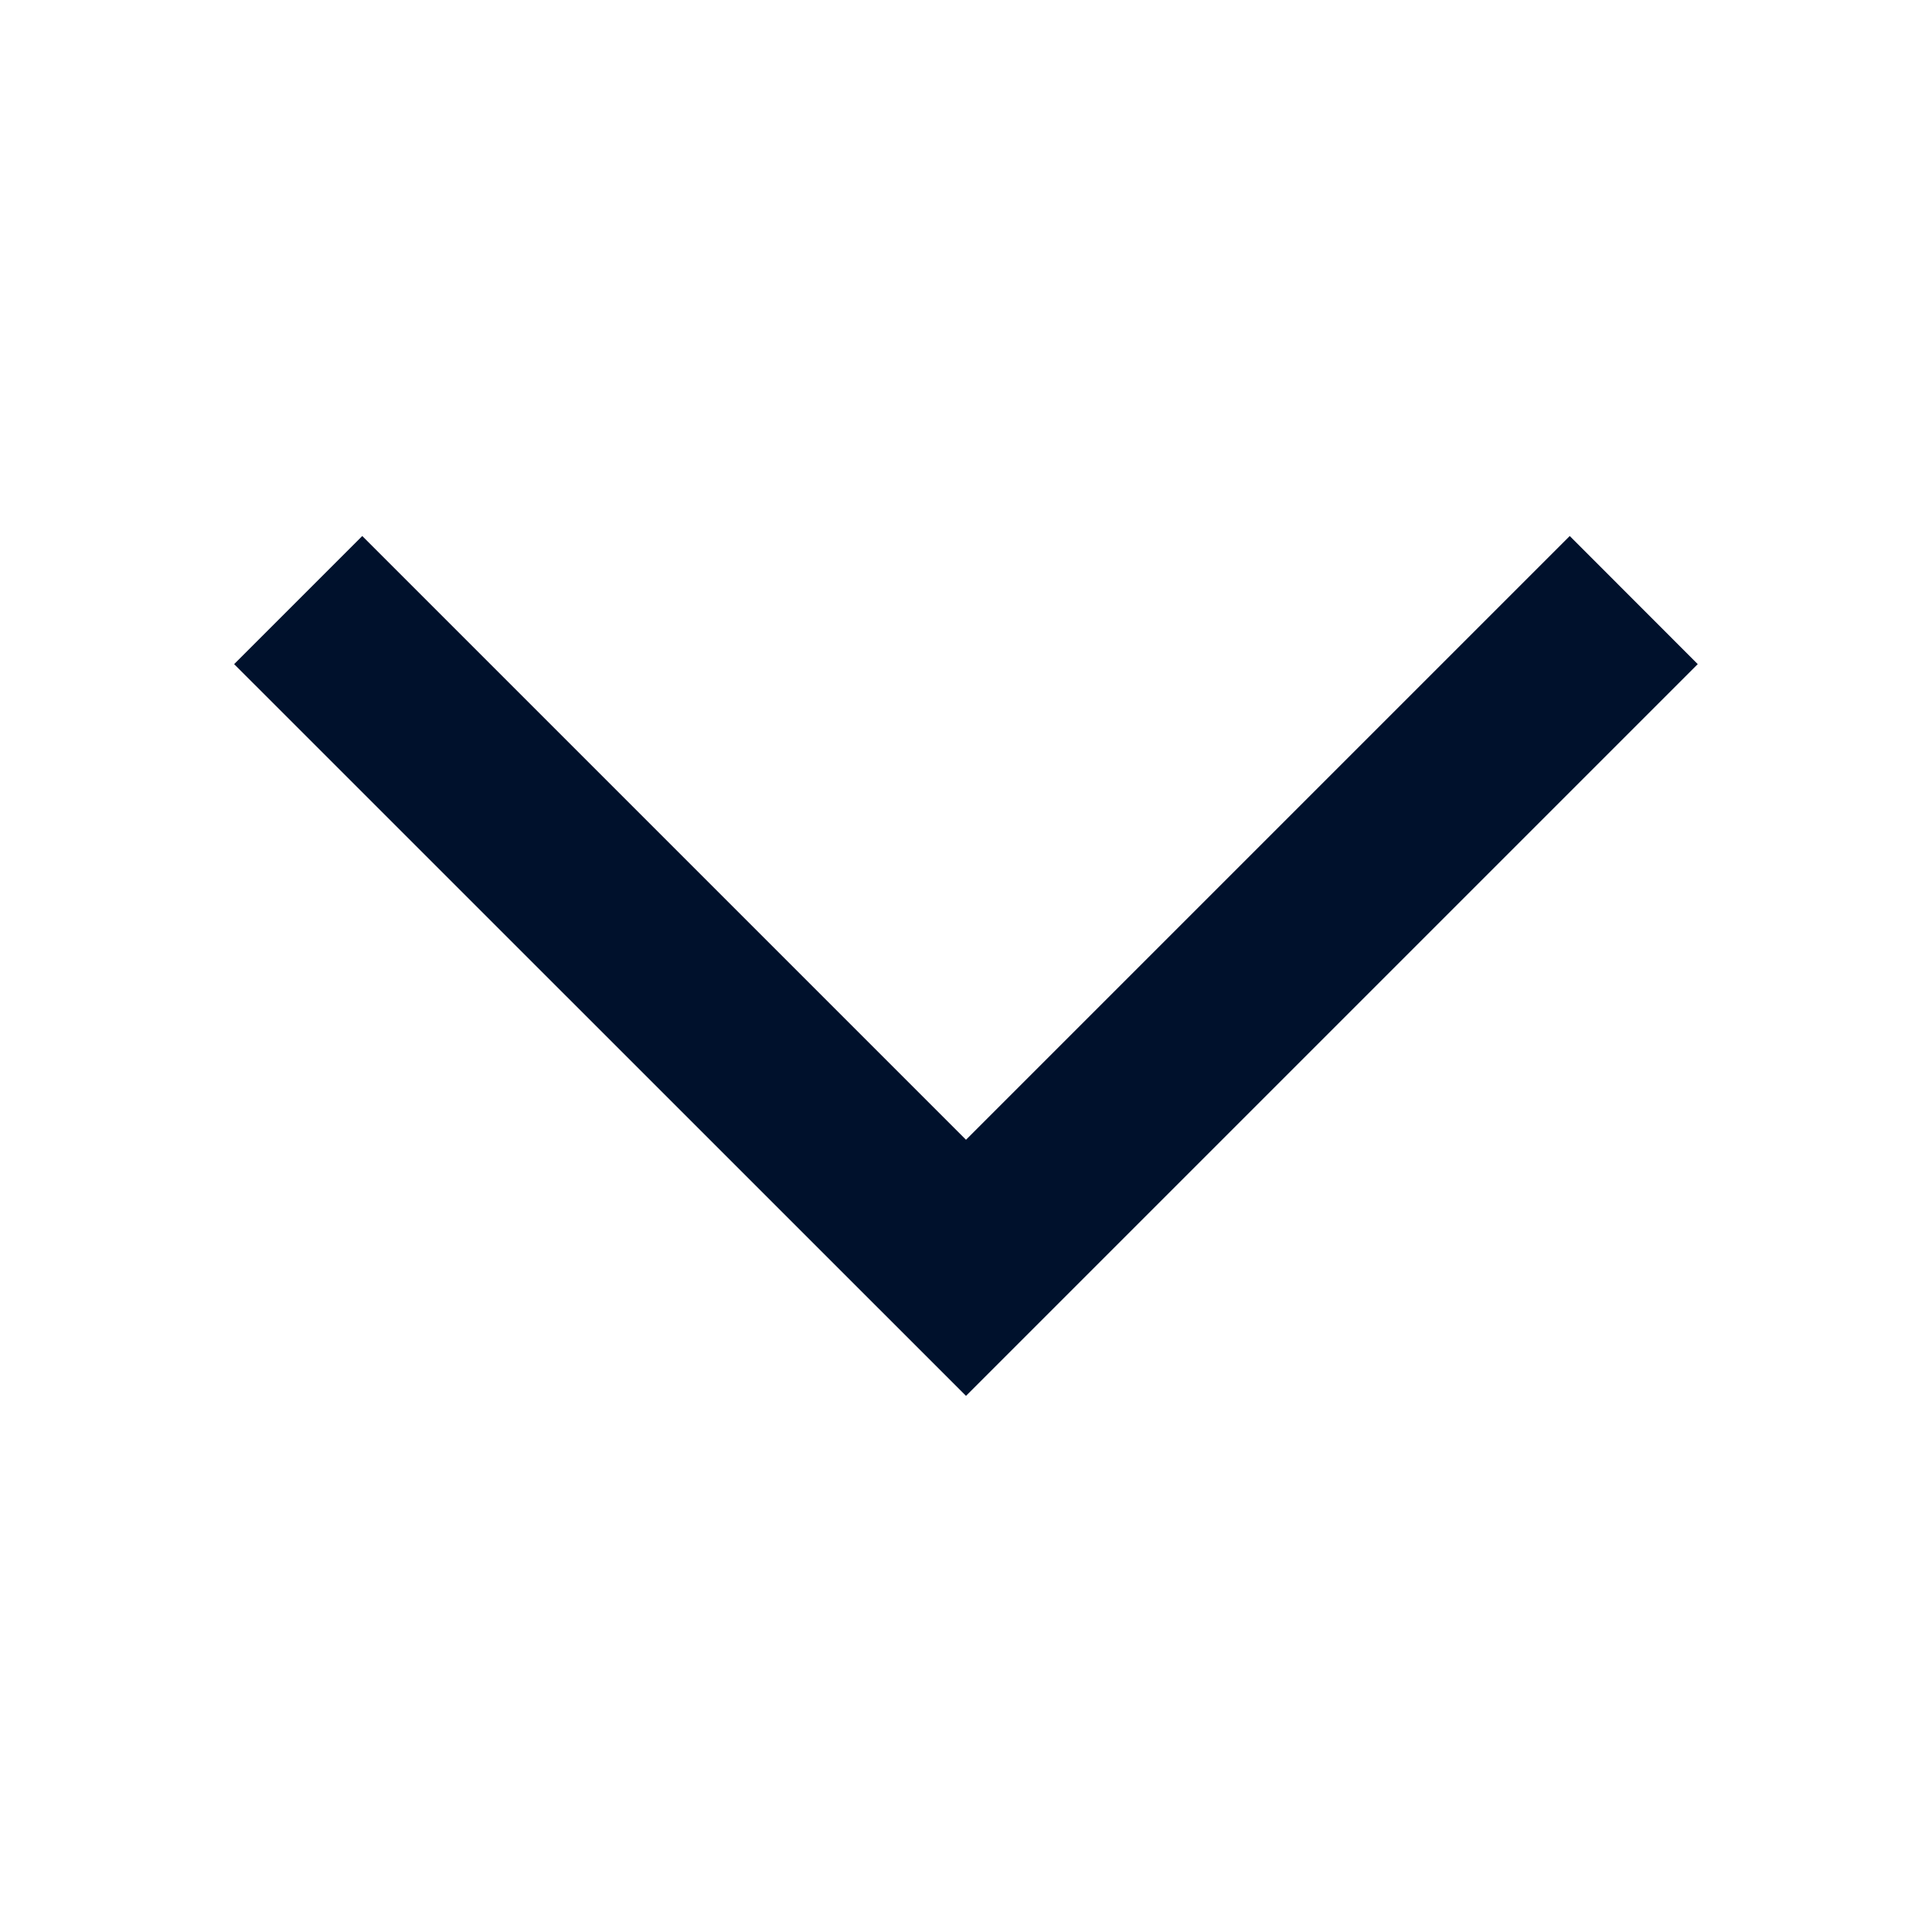
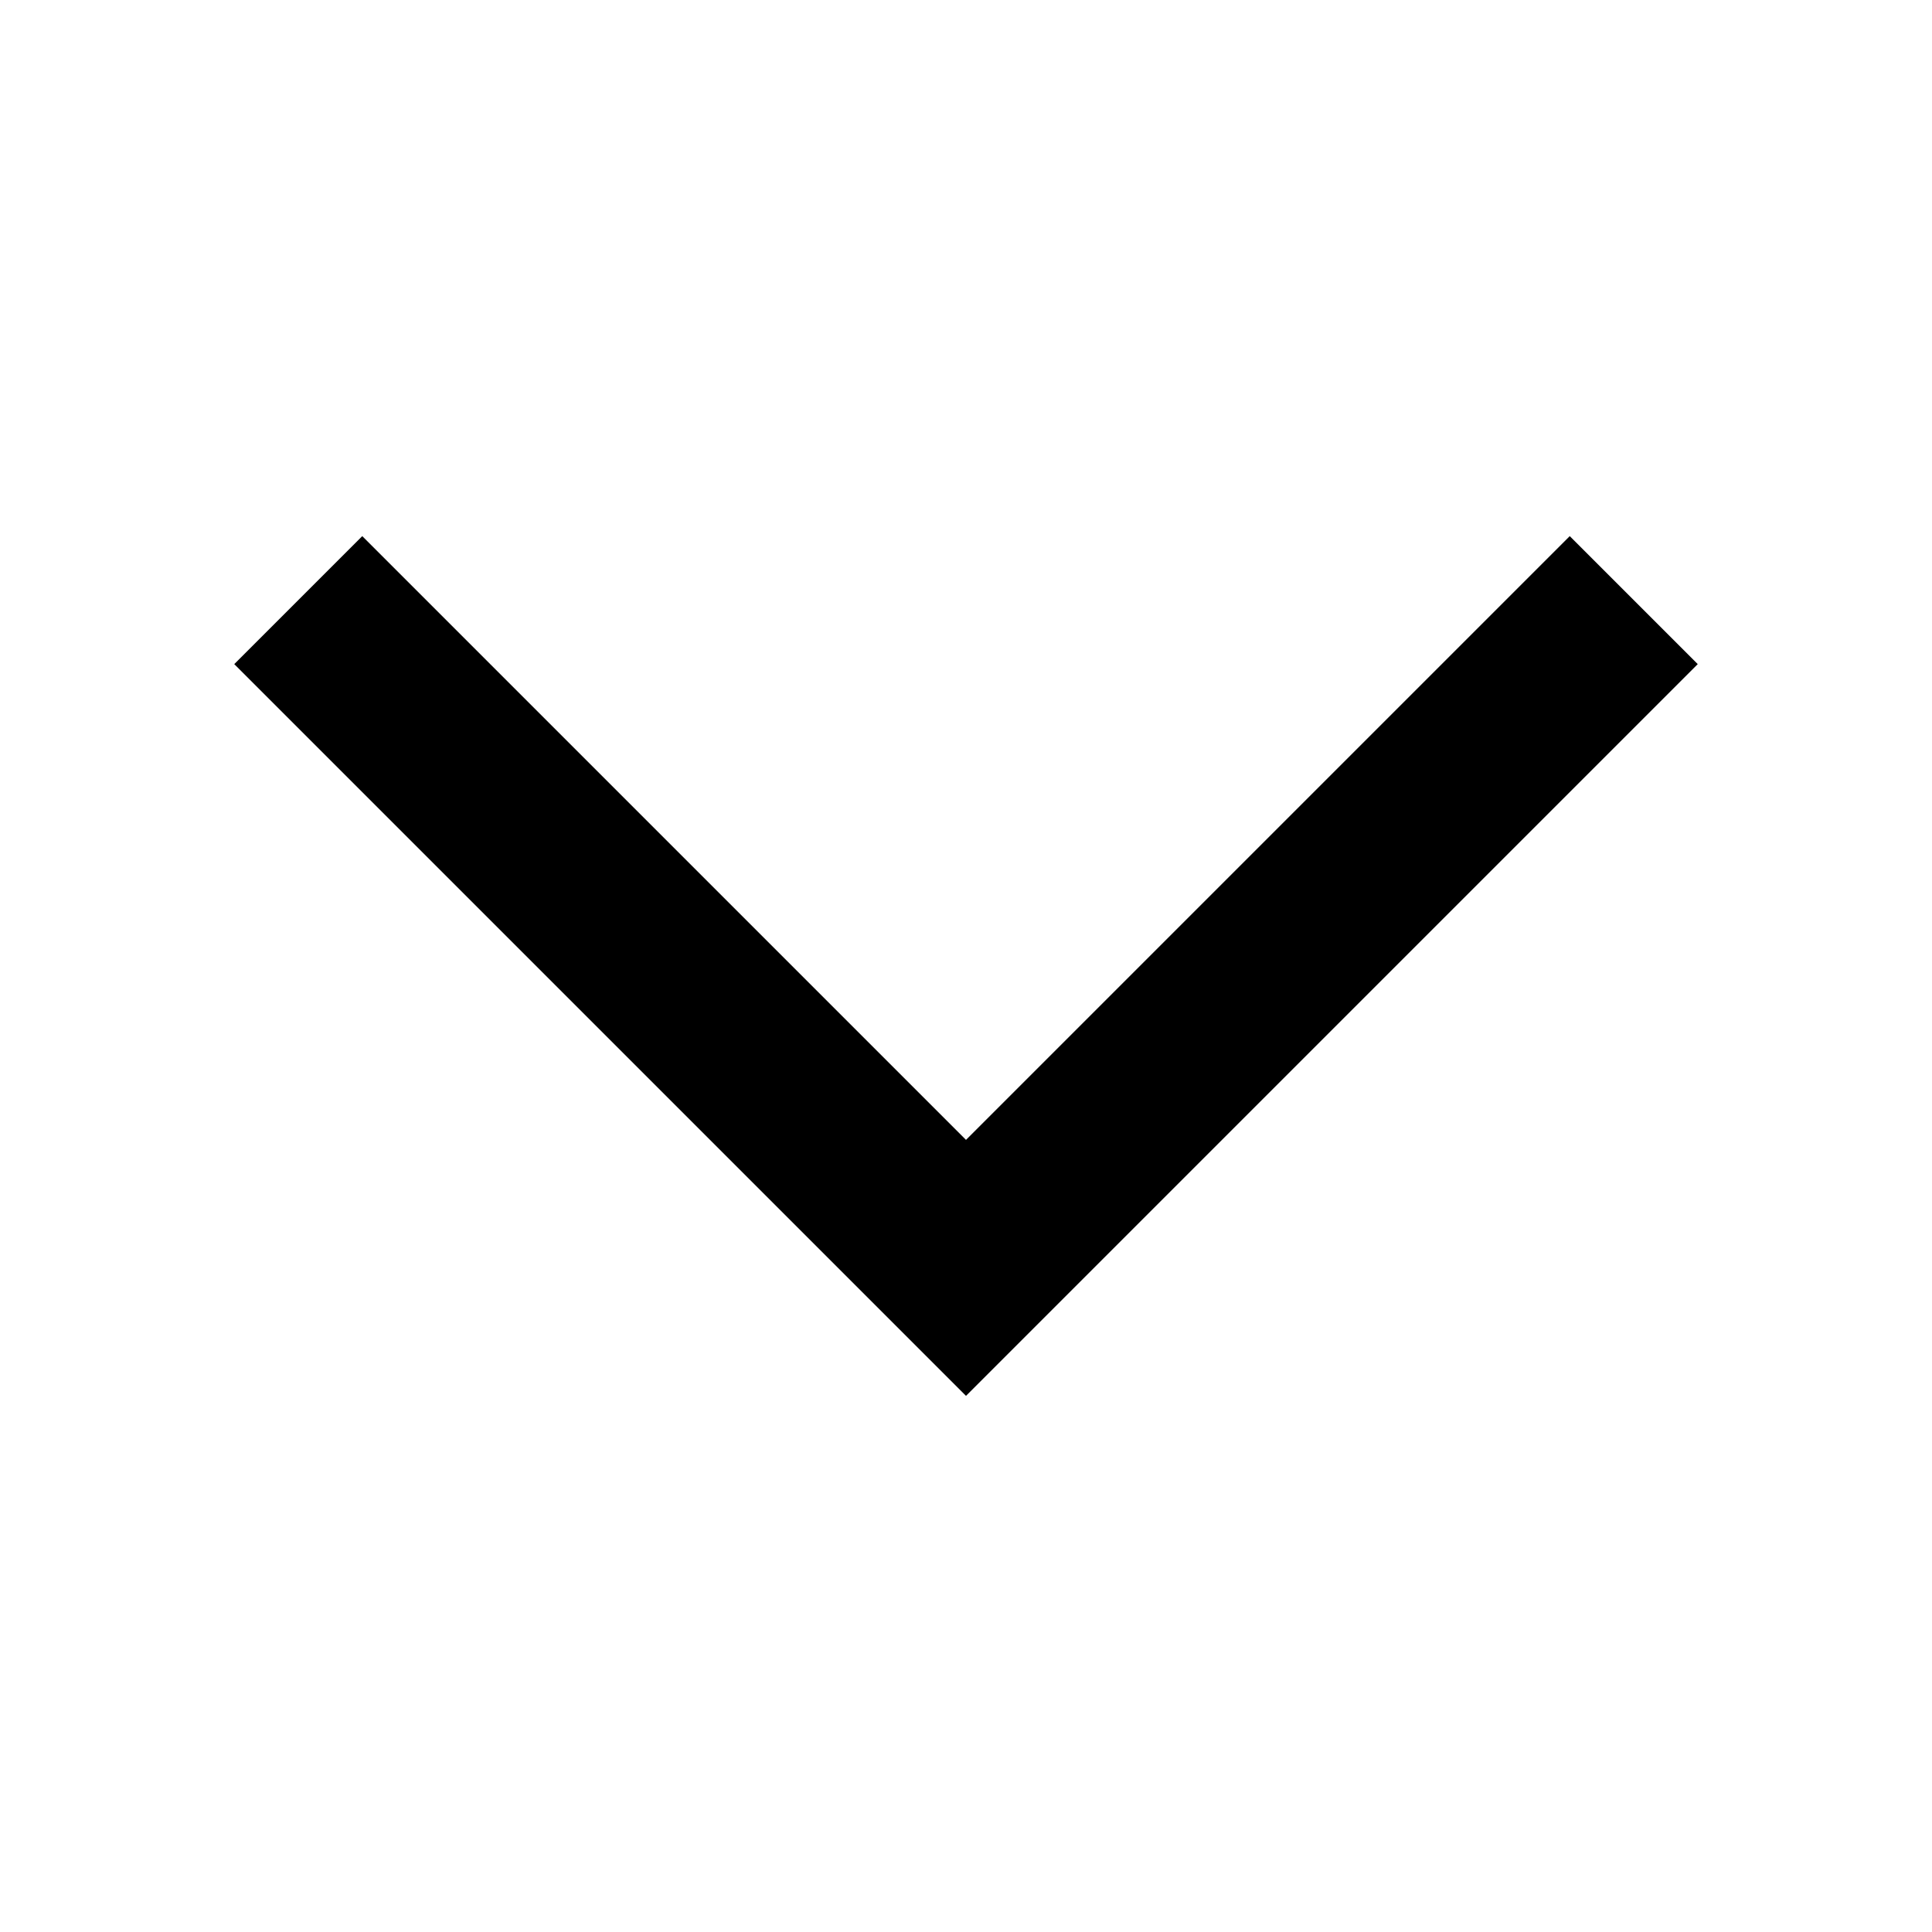
- <svg xmlns="http://www.w3.org/2000/svg" width="16" height="16" fill="none">
-   <path fill="#00112C" d="M3 4.439L8 9.439L13 4.439L14.06 5.5L8 11.56L1.939 5.5L3 4.439Z" />
+ <svg xmlns="http://www.w3.org/2000/svg" fill="none" viewBox="0 0 16 16">
+   <path fill="currentColor" d="m3 4.44 5 5 5-5 1.06 1.06L8 11.56 1.94 5.5z" />
</svg>
